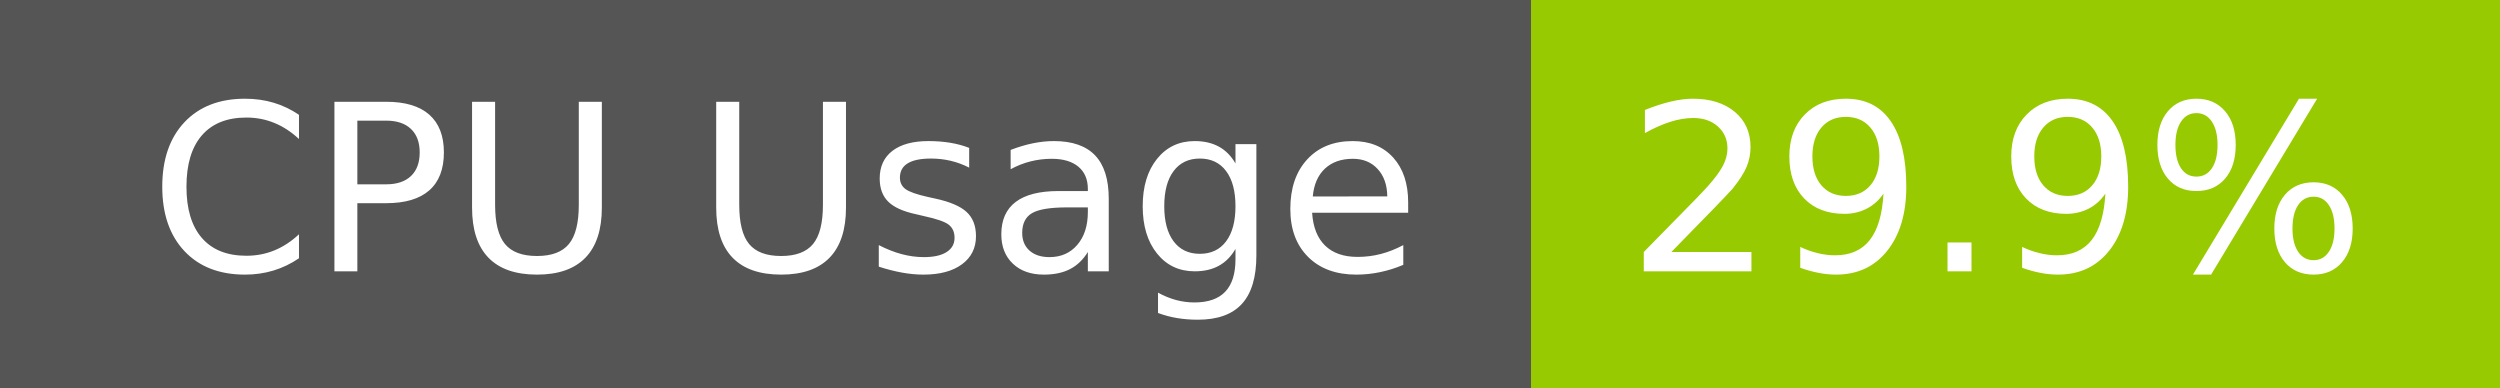
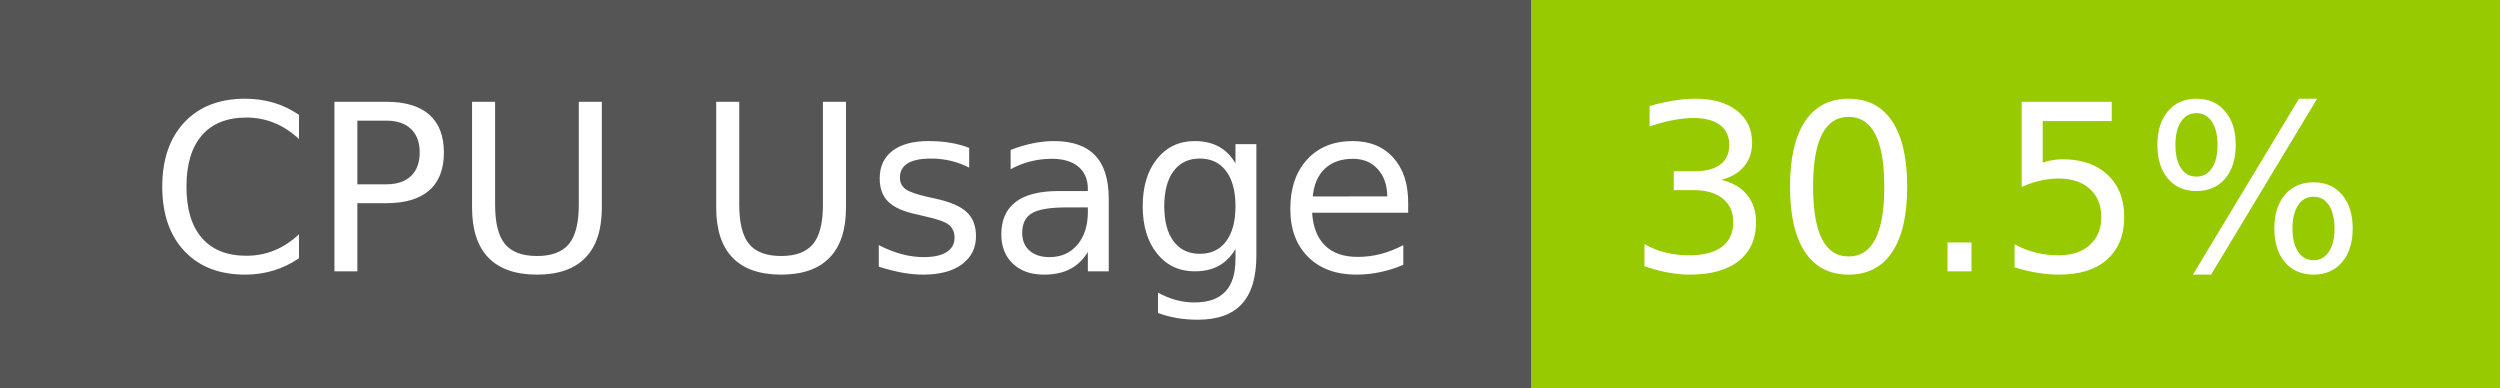
- <svg xmlns="http://www.w3.org/2000/svg" width="129" height="20" role="img" aria-label="CPU Usage: 29.9%">
+ <svg xmlns="http://www.w3.org/2000/svg" width="129" height="20" role="img" aria-label="CPU Usage: 30.5%">
  <g shape-rendering="crispEdges">
    <rect width="79" height="20" fill="#555" />
    <rect x="79" width="50" height="20" fill="#97ca00" />
  </g>
  <g fill="#fff" text-anchor="middle" font-family="Verdana,Geneva,DejaVu Sans,sans-serif" text-rendering="geometricPrecision" font-size="120">
    <text x="405" y="140" transform="scale(.1)" fill="#fff" textLength="665">CPU Usage</text>
-     <text x="1030" y="140" transform="scale(.1)" fill="#fff" textLength="390">29.9%</text>
+     <text x="1030" y="140" transform="scale(.1)" fill="#fff" textLength="390">30.5%</text>
  </g>
</svg>
